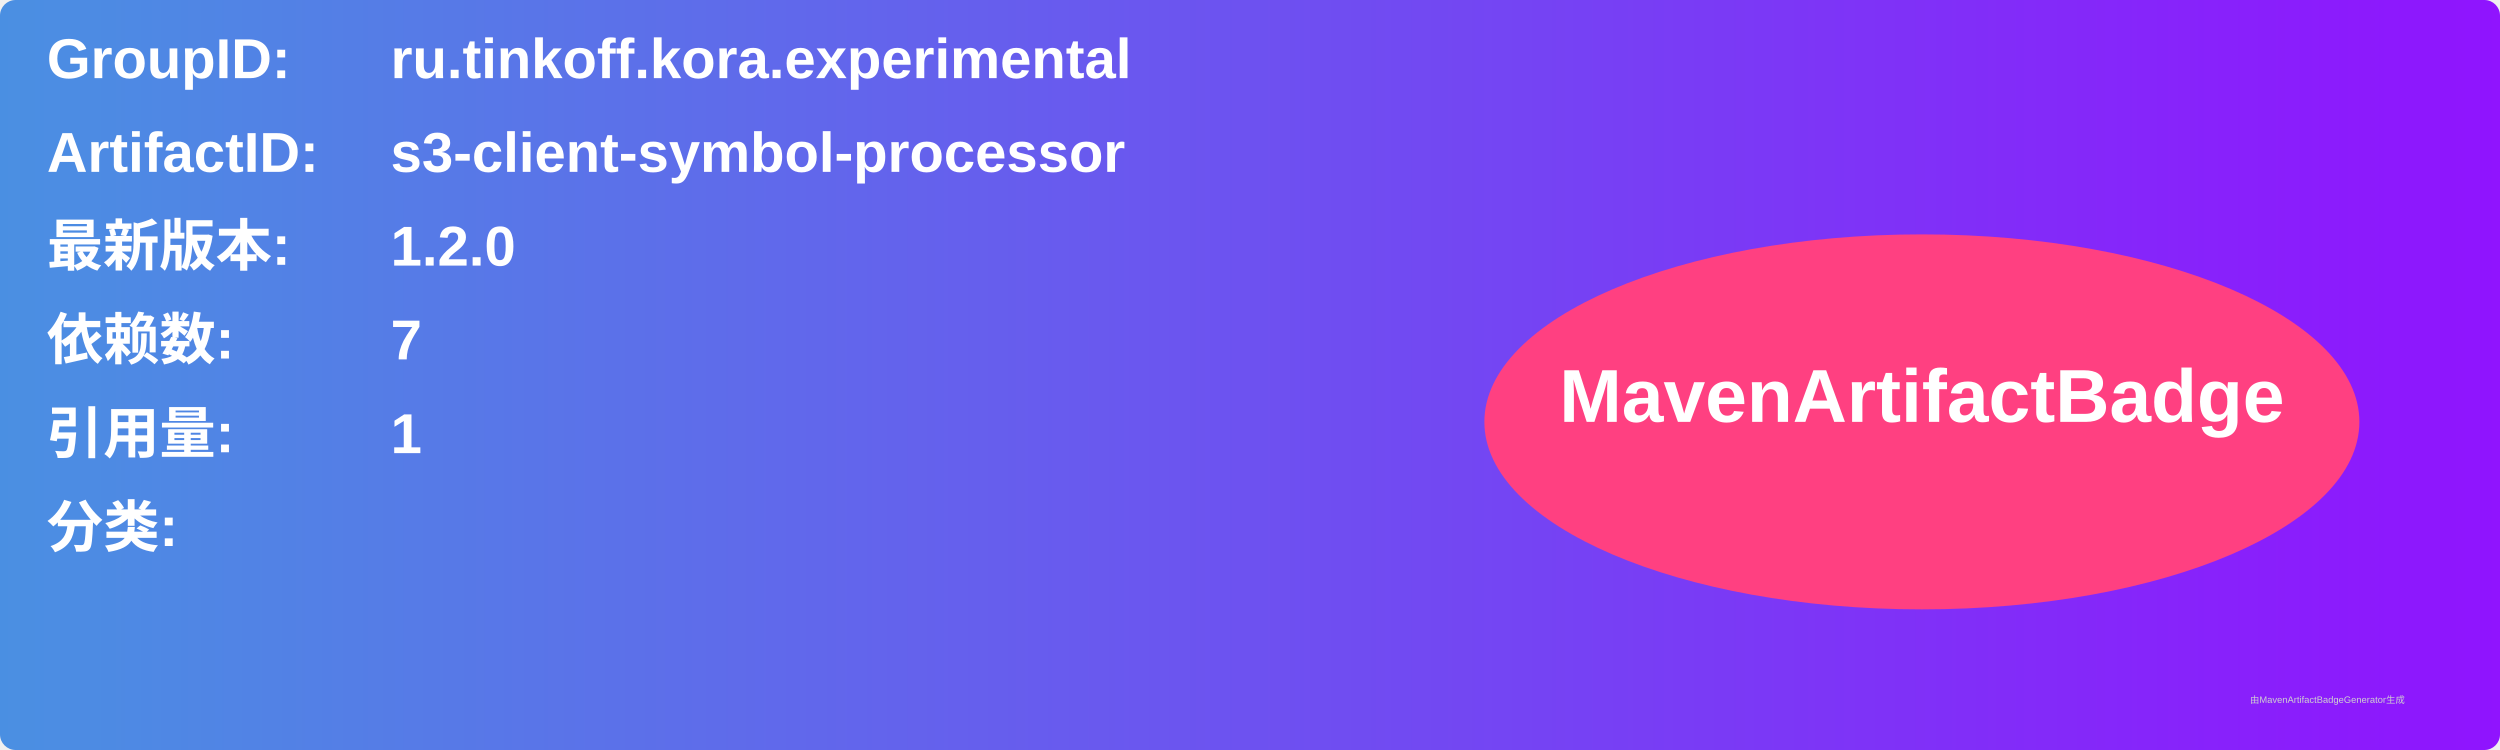
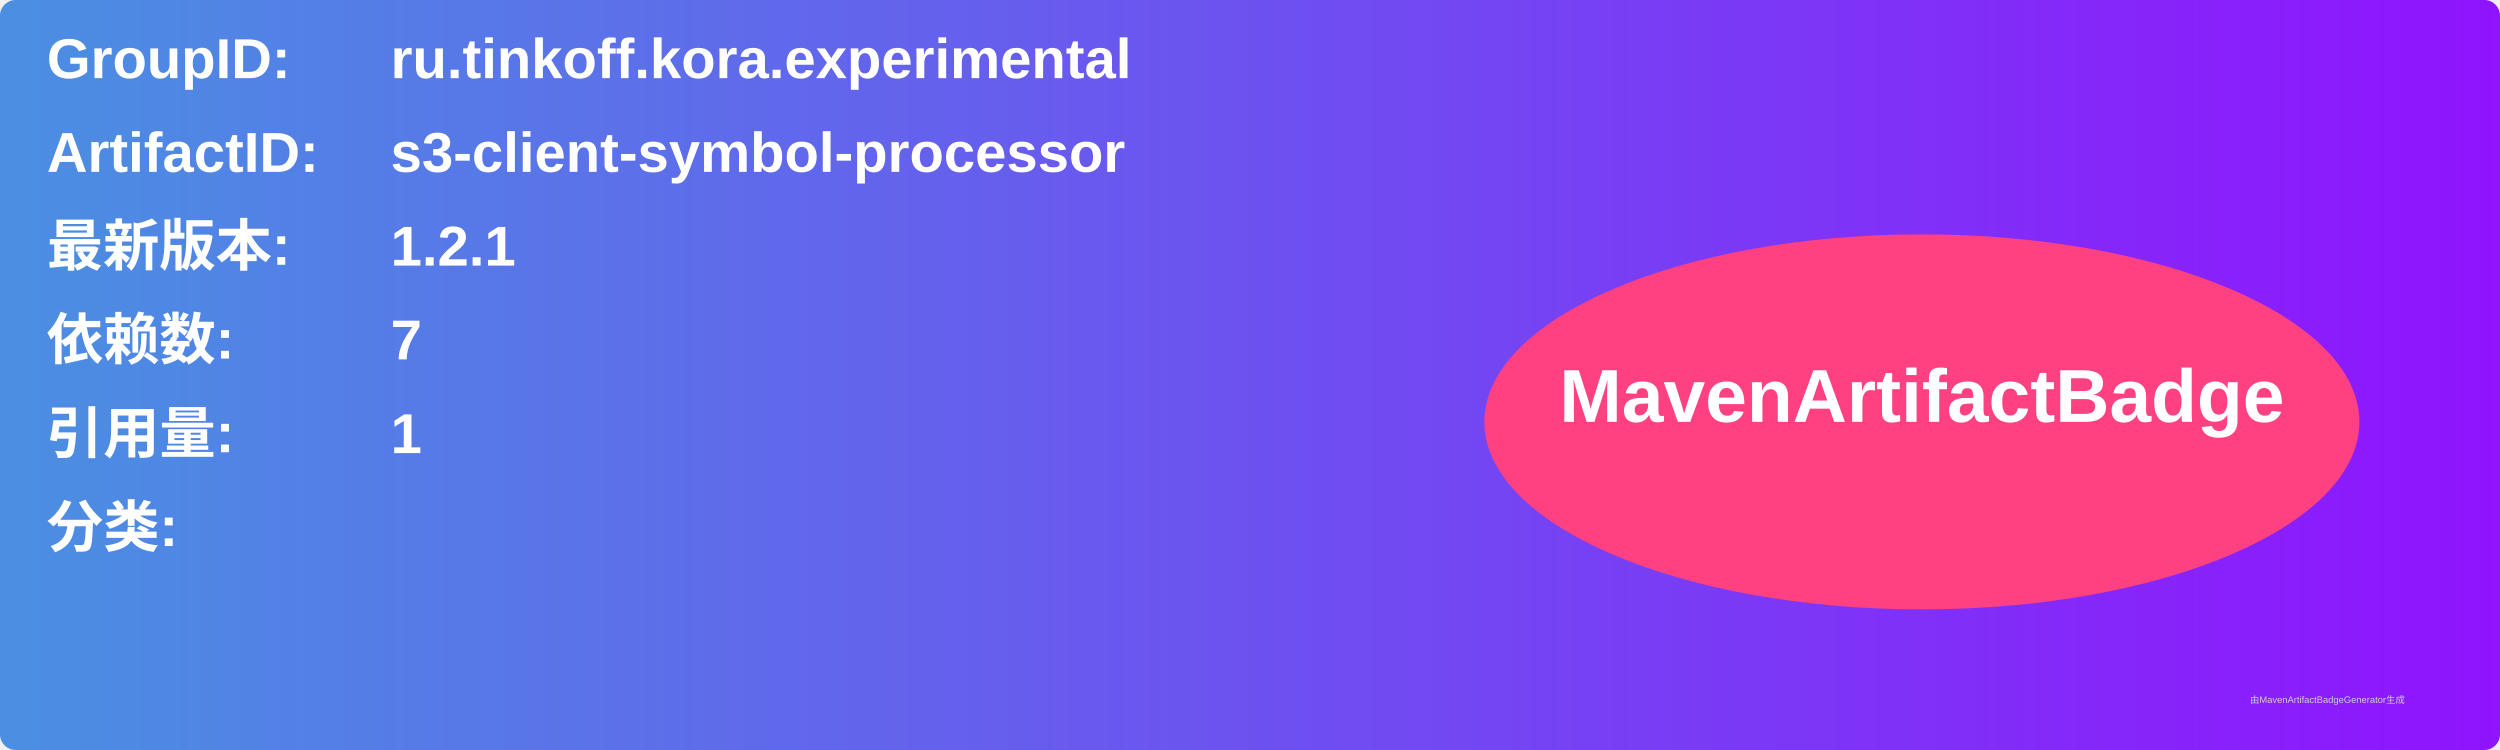
<svg xmlns="http://www.w3.org/2000/svg" width="800" height="240" viewBox="0 0 800 240">
  <linearGradient id="grad" x1="0%" y1="0%" x2="100%" y2="0%">
    <stop offset="0%" stop-color="#4a90e2" />
    <stop offset="100%" stop-color="#9013fe" />
  </linearGradient>
  <rect width="100%" height="100%" rx="5" ry="5" fill="url(#grad)" />
  <g transform="translate(15, 15)">
    <text x="0" y="10" font-family="Arial" font-size="18" fill="white" font-weight="bold" width="260">GroupID:</text>
    <text x="110" y="10" font-family="Arial" font-size="18" fill="white" font-weight="bold" width="460">ru.tinkoff.kora.experimental</text>
    <text x="0" y="40" font-family="Arial" font-size="18" fill="white" font-weight="bold" width="260">ArtifactID:</text>
    <text x="110" y="40" font-family="Arial" font-size="18" fill="white" font-weight="bold" width="460">s3-client-symbol-processor</text>
    <text x="0" y="70" font-family="Arial" font-size="18" fill="white" font-weight="bold">最新版本:</text>
    <text x="110" y="70" font-family="Arial" font-size="18" fill="white" font-weight="bold">
-       <tspan font-weight="bold">1.2.0</tspan>
+       <tspan font-weight="bold">1.2.1</tspan>
    </text>
    <text x="0" y="100" font-family="Arial" font-size="18" fill="white" font-weight="bold">依赖数: </text>
    <text x="110" y="100" font-family="Arial" font-size="18" fill="white">
      <tspan font-weight="bold">7</tspan>
    </text>
    <text x="0" y="130" font-family="Arial" font-size="18" fill="white" font-weight="bold">引用量: </text>
    <text x="110" y="130" font-family="Arial" font-size="18" fill="white">
      <tspan font-weight="bold">1</tspan>
    </text>
    <text x="0" y="160" font-family="Arial" font-size="18" fill="white" font-weight="bold">分类:</text>
    <text x="10" y="190" font-family="Arial" font-size="10" fill="white">
      <tspan font-weight="bold" />
    </text>
    <ellipse cx="600" cy="120" rx="140" ry="60" fill="#ff4081" />
    <text x="600" y="120" text-anchor="middle" font-family="Arial" font-size="24" fill="white" font-weight="bold">MavenArtifactBadge</text>
  </g>
  <text x="720" y="225" font-family="Arial" font-size="3" fill="#d0d0d0">由MavenArtifactBadgeGenerator生成</text>
</svg>
